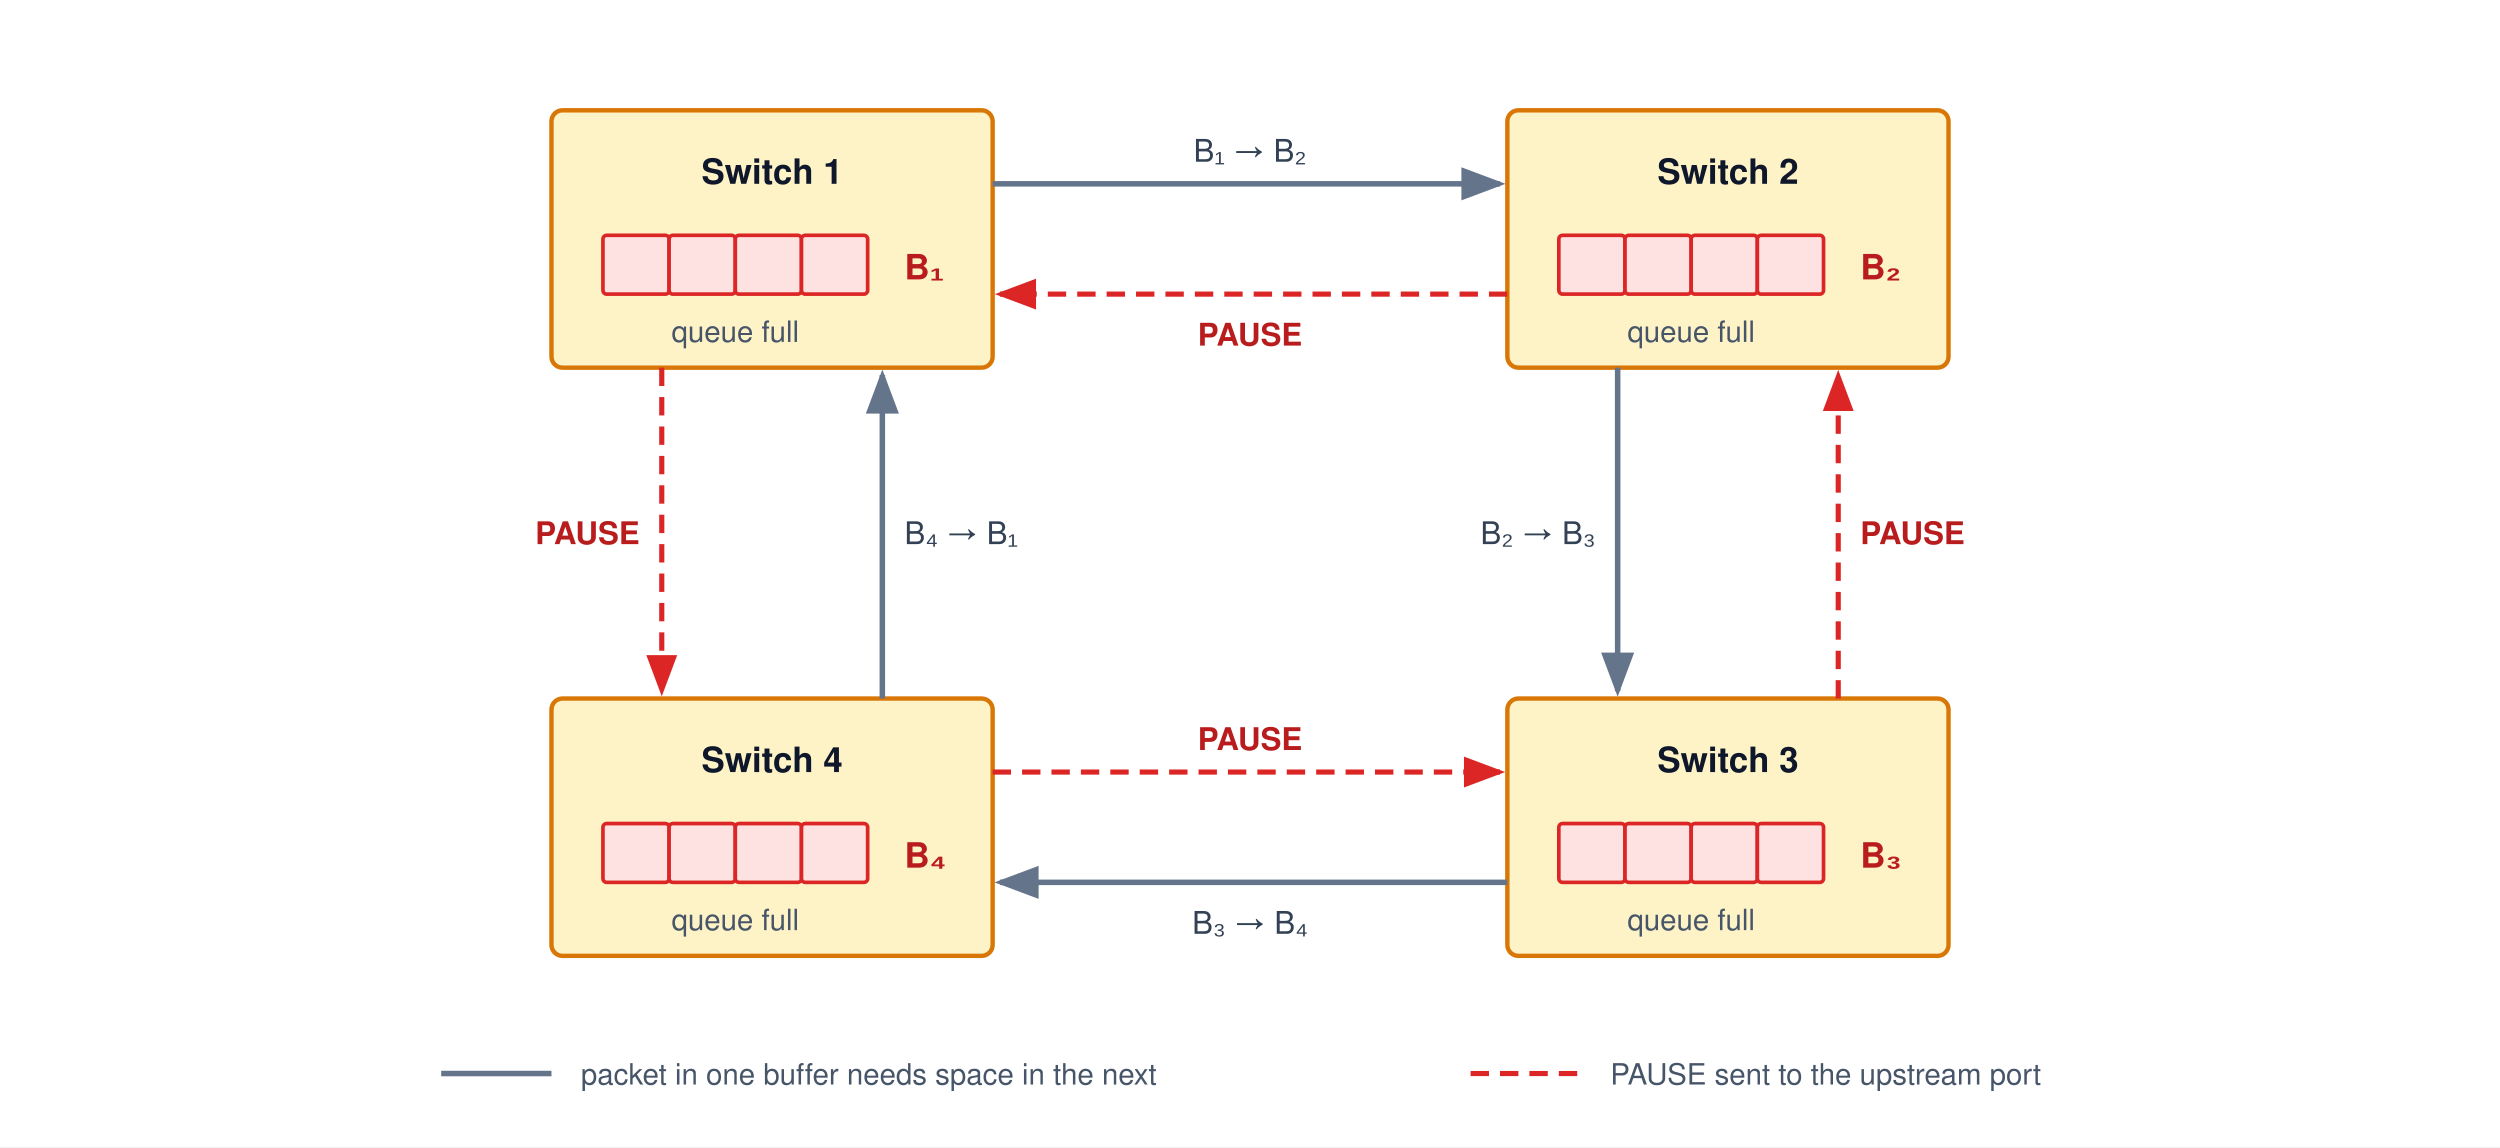
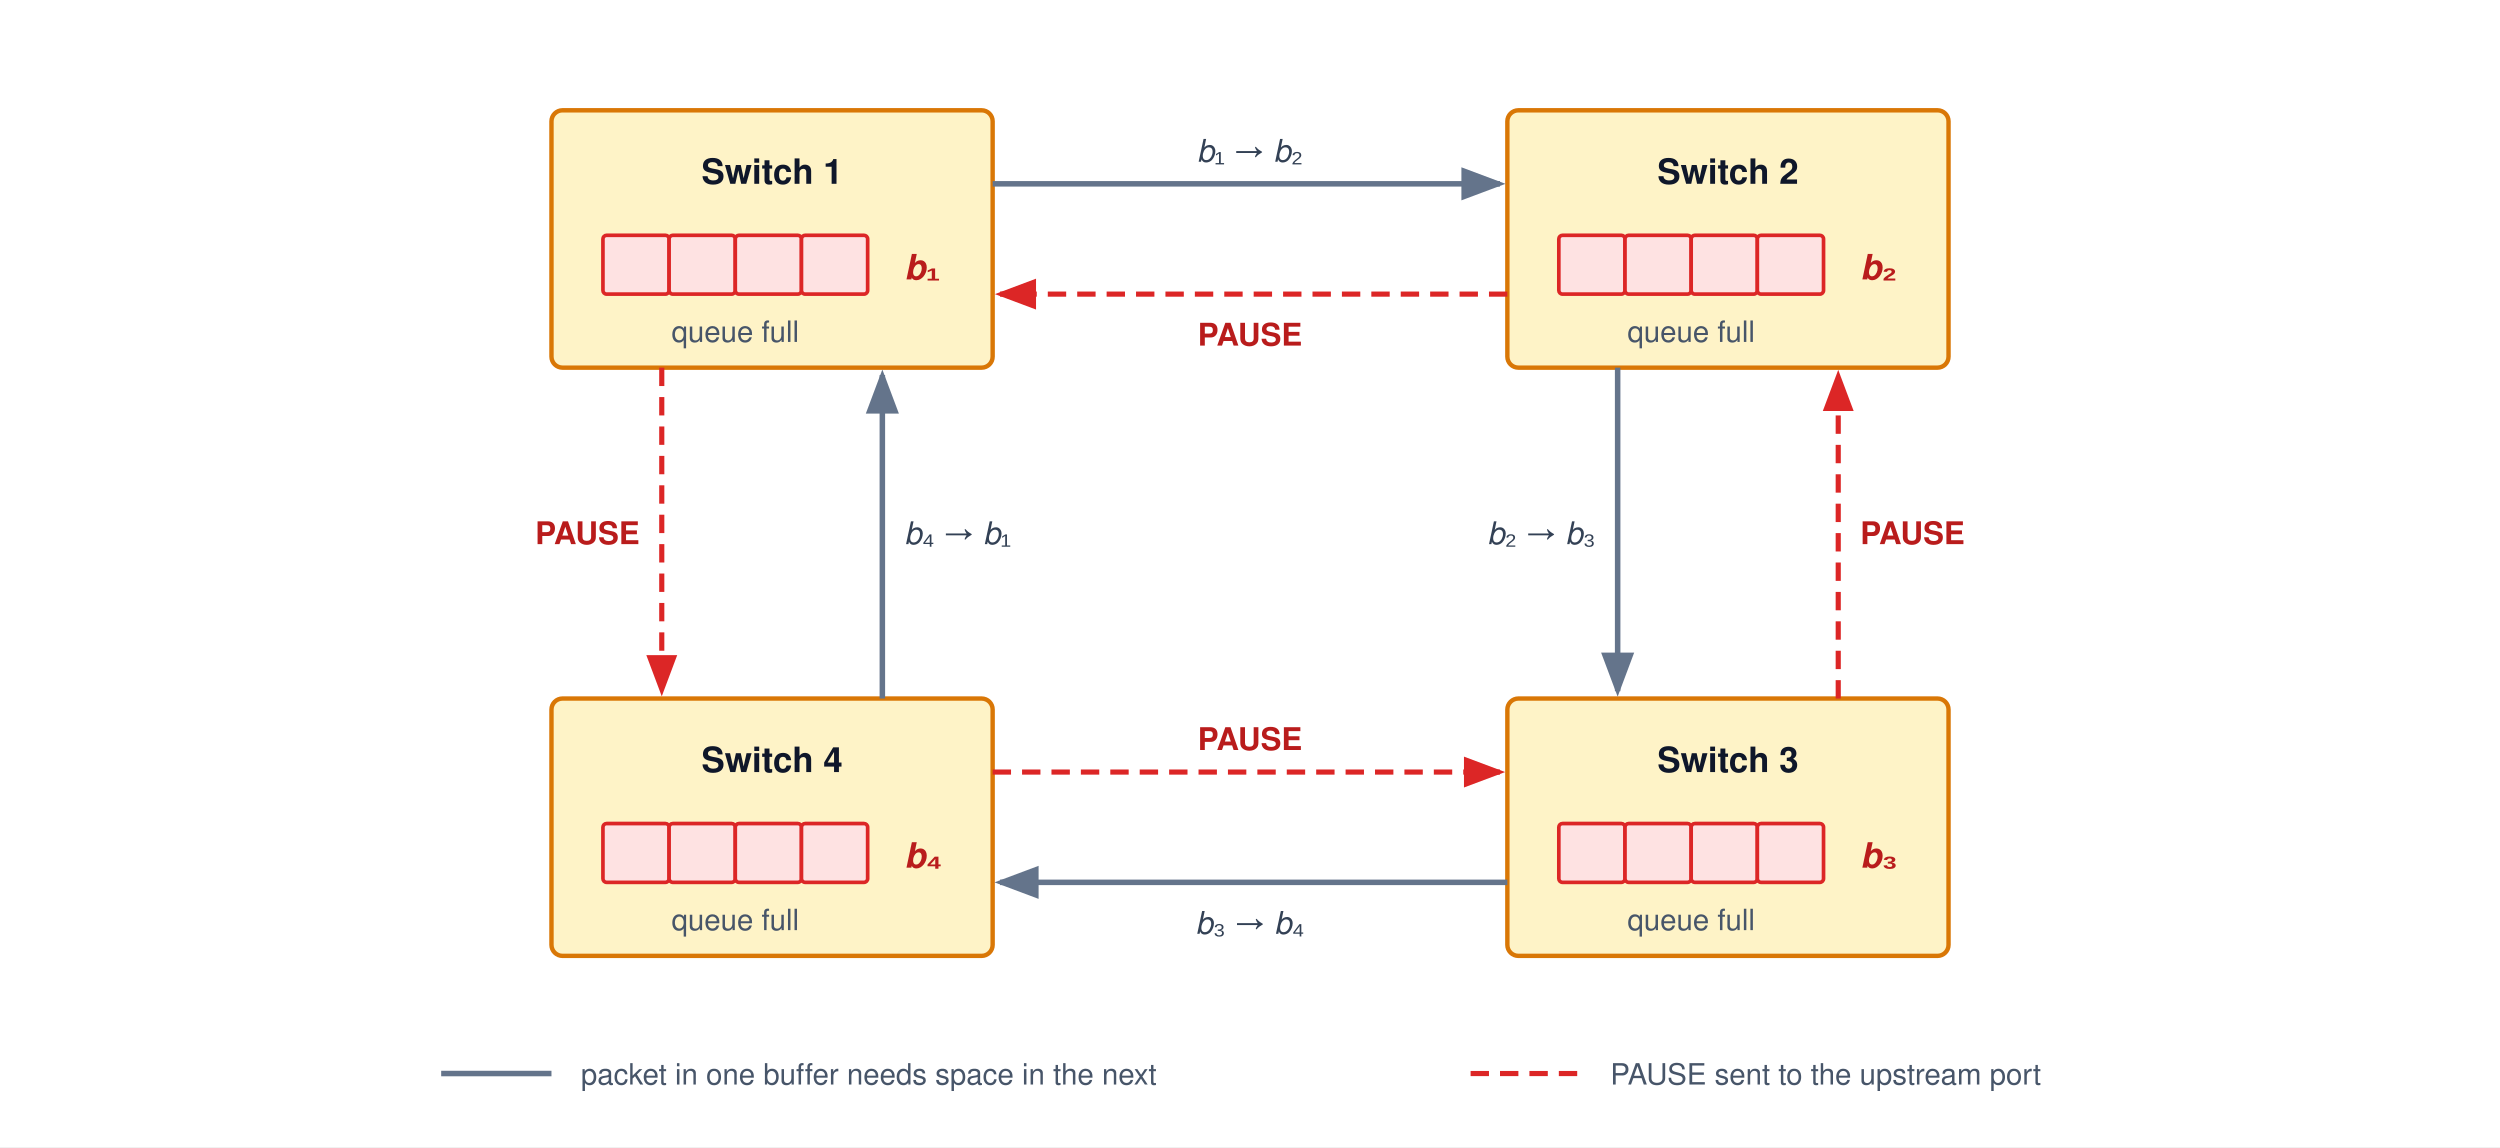
<svg xmlns="http://www.w3.org/2000/svg" viewBox="0 0 680 312" font-family="Helvetica Neue, Helvetica, Arial, sans-serif">
  <rect width="680" height="312" fill="#ffffff" />
  <defs>
    <marker id="arr-gray" markerWidth="8" markerHeight="6" refX="7" refY="3" orient="auto">
      <path d="M0,0 L8,3 L0,6 Z" fill="#64748b" />
    </marker>
    <marker id="arr-red" markerWidth="8" markerHeight="6" refX="7" refY="3" orient="auto">
      <path d="M0,0 L8,3 L0,6 Z" fill="#dc2626" />
    </marker>
  </defs>
  <rect x="150" y="30" width="120" height="70" rx="3" fill="#fef3c7" stroke="#d97706" stroke-width="1.2" />
  <text x="210" y="50" text-anchor="middle" font-size="9.5" font-weight="700" fill="#0f172a">Switch 1</text>
  <rect x="164" y="64" width="18" height="16" rx="1" fill="#fee2e2" stroke="#dc2626" stroke-width="1" />
  <rect x="182" y="64" width="18" height="16" rx="1" fill="#fee2e2" stroke="#dc2626" stroke-width="1" />
  <rect x="200" y="64" width="18" height="16" rx="1" fill="#fee2e2" stroke="#dc2626" stroke-width="1" />
  <rect x="218" y="64" width="18" height="16" rx="1" fill="#fee2e2" stroke="#dc2626" stroke-width="1" />
-   <text x="246" y="76" text-anchor="start" font-size="9.5" font-weight="700" fill="#b91c1c">B₁</text>
+   <text x="246" y="76" text-anchor="start" font-size="9.5" font-weight="700" fill="#b91c1c">
+     <tspan font-style="italic">b</tspan>₁</text>
  <text x="200" y="93" text-anchor="middle" font-size="8" fill="#475569">queue full</text>
  <rect x="410" y="30" width="120" height="70" rx="3" fill="#fef3c7" stroke="#d97706" stroke-width="1.2" />
  <text x="470" y="50" text-anchor="middle" font-size="9.5" font-weight="700" fill="#0f172a">Switch 2</text>
  <rect x="424" y="64" width="18" height="16" rx="1" fill="#fee2e2" stroke="#dc2626" stroke-width="1" />
  <rect x="442" y="64" width="18" height="16" rx="1" fill="#fee2e2" stroke="#dc2626" stroke-width="1" />
  <rect x="460" y="64" width="18" height="16" rx="1" fill="#fee2e2" stroke="#dc2626" stroke-width="1" />
  <rect x="478" y="64" width="18" height="16" rx="1" fill="#fee2e2" stroke="#dc2626" stroke-width="1" />
-   <text x="506" y="76" text-anchor="start" font-size="9.5" font-weight="700" fill="#b91c1c">B₂</text>
+   <text x="506" y="76" text-anchor="start" font-size="9.5" font-weight="700" fill="#b91c1c">
+     <tspan font-style="italic">b</tspan>₂</text>
  <text x="460" y="93" text-anchor="middle" font-size="8" fill="#475569">queue full</text>
  <rect x="410" y="190" width="120" height="70" rx="3" fill="#fef3c7" stroke="#d97706" stroke-width="1.2" />
  <text x="470" y="210" text-anchor="middle" font-size="9.5" font-weight="700" fill="#0f172a">Switch 3</text>
  <rect x="424" y="224" width="18" height="16" rx="1" fill="#fee2e2" stroke="#dc2626" stroke-width="1" />
  <rect x="442" y="224" width="18" height="16" rx="1" fill="#fee2e2" stroke="#dc2626" stroke-width="1" />
  <rect x="460" y="224" width="18" height="16" rx="1" fill="#fee2e2" stroke="#dc2626" stroke-width="1" />
  <rect x="478" y="224" width="18" height="16" rx="1" fill="#fee2e2" stroke="#dc2626" stroke-width="1" />
-   <text x="506" y="236" text-anchor="start" font-size="9.5" font-weight="700" fill="#b91c1c">B₃</text>
+   <text x="506" y="236" text-anchor="start" font-size="9.5" font-weight="700" fill="#b91c1c">
+     <tspan font-style="italic">b</tspan>₃</text>
  <text x="460" y="253" text-anchor="middle" font-size="8" fill="#475569">queue full</text>
  <rect x="150" y="190" width="120" height="70" rx="3" fill="#fef3c7" stroke="#d97706" stroke-width="1.2" />
  <text x="210" y="210" text-anchor="middle" font-size="9.5" font-weight="700" fill="#0f172a">Switch 4</text>
  <rect x="164" y="224" width="18" height="16" rx="1" fill="#fee2e2" stroke="#dc2626" stroke-width="1" />
  <rect x="182" y="224" width="18" height="16" rx="1" fill="#fee2e2" stroke="#dc2626" stroke-width="1" />
  <rect x="200" y="224" width="18" height="16" rx="1" fill="#fee2e2" stroke="#dc2626" stroke-width="1" />
  <rect x="218" y="224" width="18" height="16" rx="1" fill="#fee2e2" stroke="#dc2626" stroke-width="1" />
-   <text x="246" y="236" text-anchor="start" font-size="9.5" font-weight="700" fill="#b91c1c">B₄</text>
+   <text x="246" y="236" text-anchor="start" font-size="9.5" font-weight="700" fill="#b91c1c">
+     <tspan font-style="italic">b</tspan>₄</text>
  <text x="200" y="253" text-anchor="middle" font-size="8" fill="#475569">queue full</text>
  <line x1="270" y1="50" x2="408" y2="50" stroke="#64748b" stroke-width="1.5" marker-end="url(#arr-gray)" />
-   <text x="340" y="44" text-anchor="middle" font-size="8.5" fill="#334155">B₁ → B₂</text>
+   <text x="340" y="44" text-anchor="middle" font-size="8.5" fill="#334155">
+     <tspan font-style="italic">b</tspan>₁ → <tspan font-style="italic">b</tspan>₂</text>
  <line x1="410" y1="80" x2="272" y2="80" stroke="#dc2626" stroke-width="1.4" stroke-dasharray="5,3" marker-end="url(#arr-red)" />
  <text x="340" y="94" text-anchor="middle" font-size="8.5" font-weight="700" fill="#b91c1c">PAUSE</text>
  <line x1="440" y1="100" x2="440" y2="188" stroke="#64748b" stroke-width="1.5" marker-end="url(#arr-gray)" />
-   <text x="434" y="148" text-anchor="end" font-size="8.5" fill="#334155">B₂ → B₃</text>
+   <text x="434" y="148" text-anchor="end" font-size="8.5" fill="#334155">
+     <tspan font-style="italic">b</tspan>₂ → <tspan font-style="italic">b</tspan>₃</text>
  <line x1="500" y1="190" x2="500" y2="102" stroke="#dc2626" stroke-width="1.4" stroke-dasharray="5,3" marker-end="url(#arr-red)" />
  <text x="506" y="148" text-anchor="start" font-size="8.5" font-weight="700" fill="#b91c1c">PAUSE</text>
  <line x1="410" y1="240" x2="272" y2="240" stroke="#64748b" stroke-width="1.5" marker-end="url(#arr-gray)" />
-   <text x="340" y="254" text-anchor="middle" font-size="8.5" fill="#334155">B₃ → B₄</text>
+   <text x="340" y="254" text-anchor="middle" font-size="8.5" fill="#334155">
+     <tspan font-style="italic">b</tspan>₃ → <tspan font-style="italic">b</tspan>₄</text>
  <line x1="270" y1="210" x2="408" y2="210" stroke="#dc2626" stroke-width="1.4" stroke-dasharray="5,3" marker-end="url(#arr-red)" />
  <text x="340" y="204" text-anchor="middle" font-size="8.5" font-weight="700" fill="#b91c1c">PAUSE</text>
  <line x1="240" y1="190" x2="240" y2="102" stroke="#64748b" stroke-width="1.5" marker-end="url(#arr-gray)" />
-   <text x="246" y="148" text-anchor="start" font-size="8.5" fill="#334155">B₄ → B₁</text>
+   <text x="246" y="148" text-anchor="start" font-size="8.5" fill="#334155">
+     <tspan font-style="italic">b</tspan>₄ → <tspan font-style="italic">b</tspan>₁</text>
  <line x1="180" y1="100" x2="180" y2="188" stroke="#dc2626" stroke-width="1.4" stroke-dasharray="5,3" marker-end="url(#arr-red)" />
  <text x="174" y="148" text-anchor="end" font-size="8.5" font-weight="700" fill="#b91c1c">PAUSE</text>
  <line x1="120" y1="292" x2="150" y2="292" stroke="#64748b" stroke-width="1.5" />
  <text x="158" y="295" text-anchor="start" font-size="8" fill="#475569">packet in one buffer needs space in the next</text>
  <line x1="400" y1="292" x2="430" y2="292" stroke="#dc2626" stroke-width="1.4" stroke-dasharray="5,3" />
  <text x="438" y="295" text-anchor="start" font-size="8" fill="#475569">PAUSE sent to the upstream port</text>
</svg>
